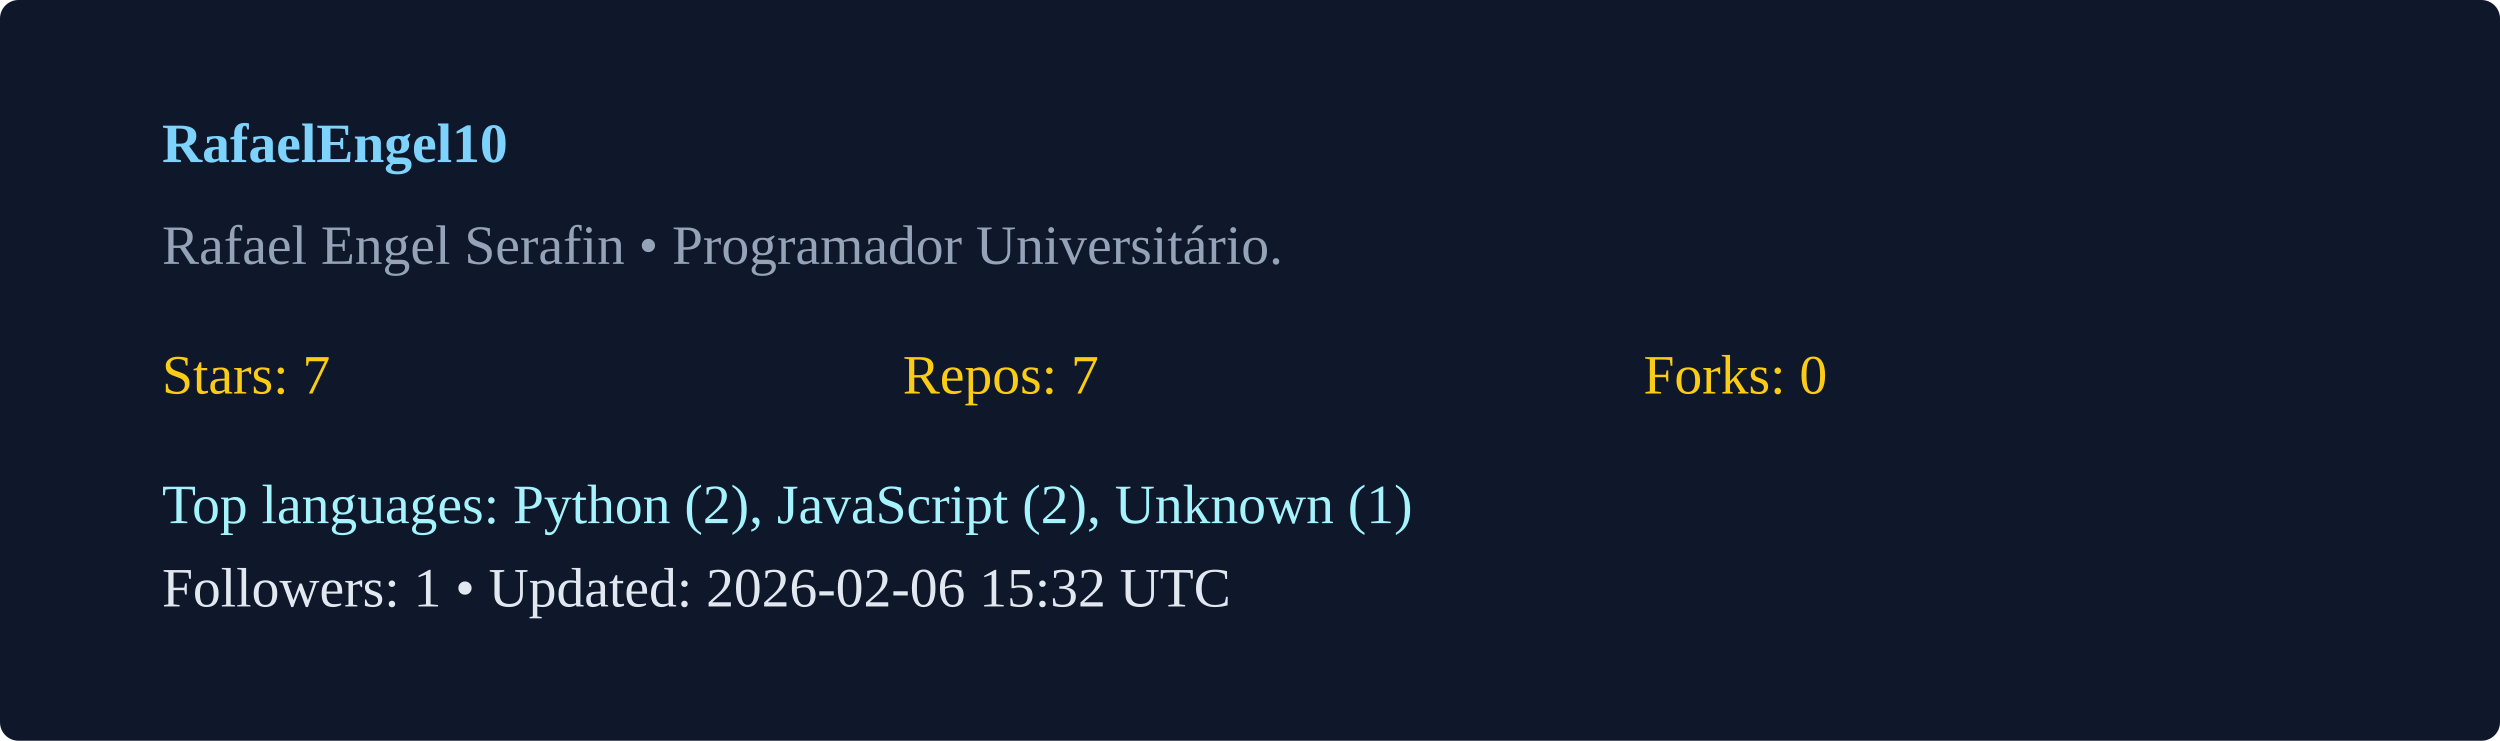
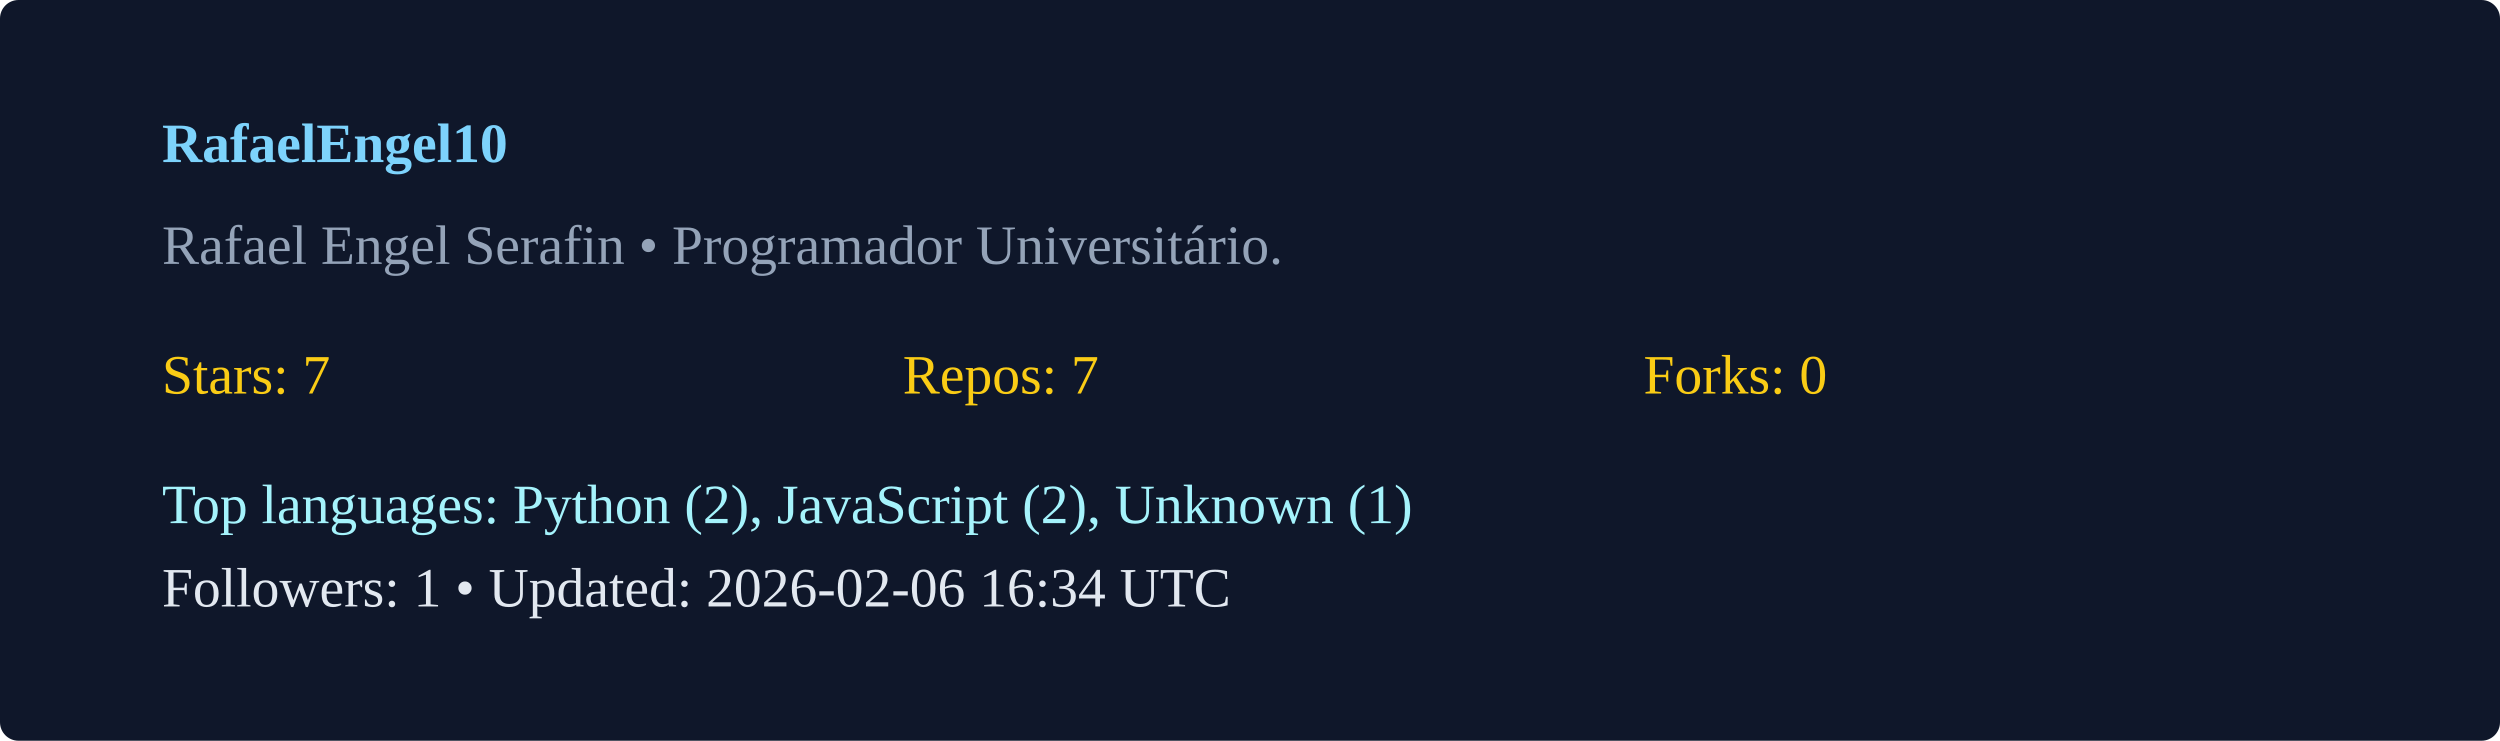
<svg xmlns="http://www.w3.org/2000/svg" width="540" height="160" viewBox="0 0 540 160">
  <rect width="100%" height="100%" rx="4" fill="#0f172a" />
  <g transform="translate(35,35)">
    <text x="0" y="0" fill="#7dd3fc" font-weight="600">RafaelEngel10</text>
    <text x="0" y="22" fill="#94a3b8">Rafael Engel Serafin  • Programador Universitário. </text>
    <g transform="translate(0,50)">
      <text x="0" y="0" fill="#facc15">Stars: 7</text>
      <text x="160" y="0" fill="#facc15">Repos: 7</text>
      <text x="320" y="0" fill="#facc15">Forks: 0</text>
      <text x="0" y="28" fill="#a5f3fc">Top languages: Python (2), JavaScript (2), Unknown (1)</text>
-       <text x="0" y="46" fill="#e2e8f0">Followers: 1 • Updated: 2026-02-06 15:32 UTC</text>
+       <text x="0" y="46" fill="#e2e8f0">Followers: 1 • Updated: 2026-02-06 16:34 UTC</text>
    </g>
  </g>
</svg>
